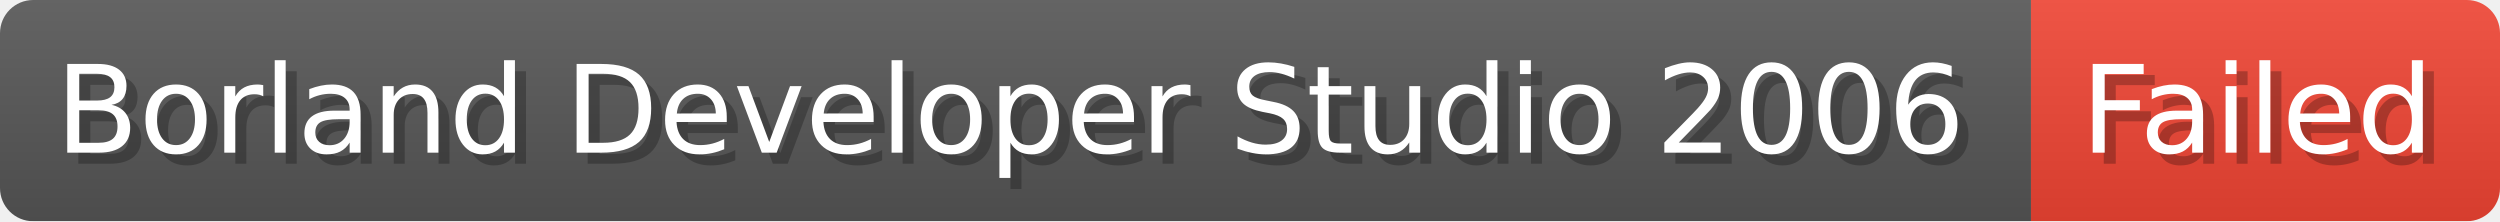
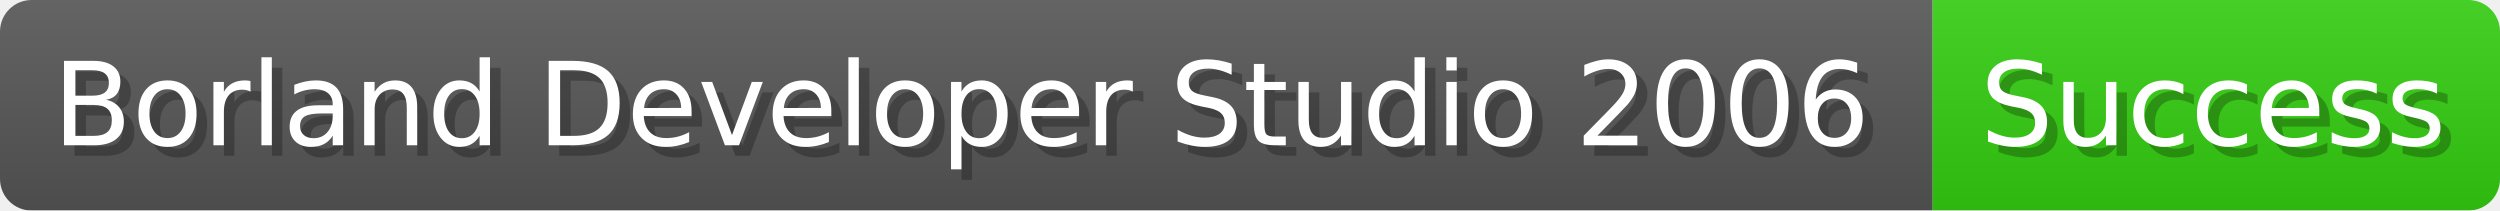
- <svg xmlns="http://www.w3.org/2000/svg" width="226" height="20" viewBox="0 0 2260 200" role="img" aria-label="Borland Developer Studio 2006: Failed">
+ <svg xmlns="http://www.w3.org/2000/svg" width="237.5" height="20" viewBox="0 0 2375 200" role="img" aria-label="Borland Developer Studio 2006: Success">
  <linearGradient id="a" x2="0" y2="100%">
    <stop offset="0" stop-opacity=".1" stop-color="#EEE" />
    <stop offset="1" stop-opacity=".1" />
  </linearGradient>
  <mask id="m">
-     <rect width="2260" height="200" rx="30" fill="#FFF" />
+     <rect width="2375" height="200" rx="30" fill="#FFF" />
  </mask>
  <g mask="url(#m)">
    <rect width="1836" height="200" fill="#555" />
-     <rect width="424" height="200" fill="#E43" x="1836" />
-     <rect width="2260" height="200" fill="url(#a)" />
+     <rect width="539" height="200" fill="#3C1" x="1836" />
+     <rect width="2375" height="200" fill="url(#a)" />
  </g>
  <g aria-hidden="true" fill="#fff" text-anchor="start" font-family="Verdana,DejaVu Sans,sans-serif" font-size="110">
    <text x="60" y="148" textLength="1736" fill="#000" opacity="0.25">Borland Developer Studio 2006</text>
    <text x="50" y="138" textLength="1736">Borland Developer Studio 2006</text>
-     <text x="1891" y="148" textLength="324" fill="#000" opacity="0.25">Failed</text>
-     <text x="1881" y="138" textLength="324">Failed</text>
+     <text x="1891" y="148" textLength="439" fill="#000" opacity="0.25">Success</text>
+     <text x="1881" y="138" textLength="439">Success</text>
  </g>
</svg>
